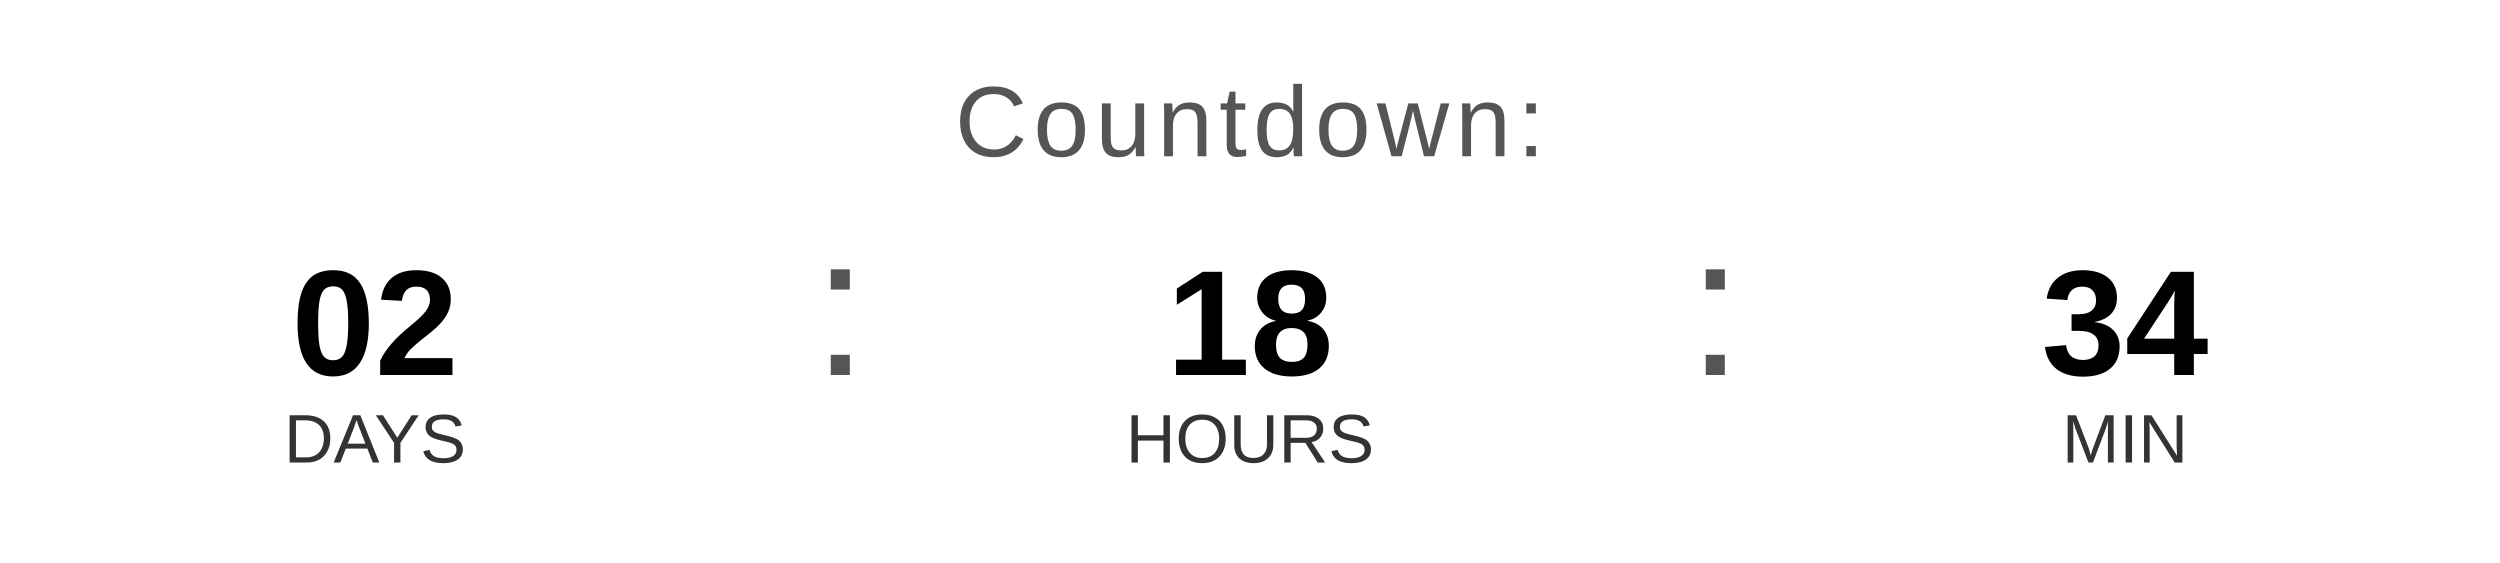
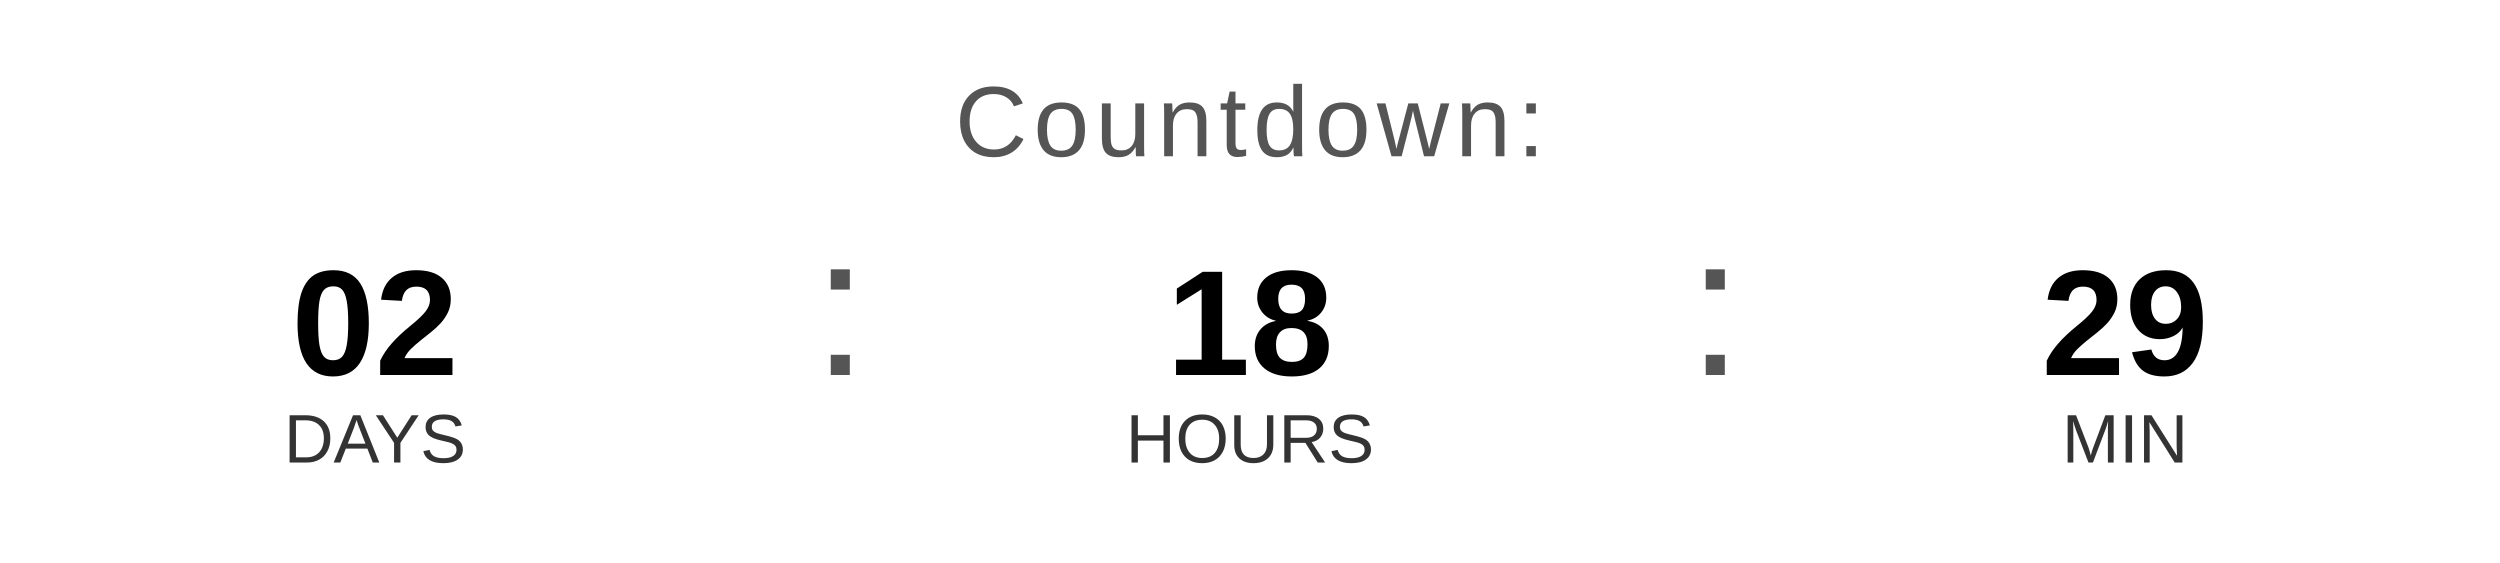
<svg xmlns="http://www.w3.org/2000/svg" width="400" height="90" viewBox="0 0 400 90">
  <text x="200" y="25" font-family="Arial, Helvetica, sans-serif" font-size="16" fill="#555555" text-anchor="middle" letter-spacing="1">
    Countdown:
  </text>
  <text x="60" y="60" font-family="Arial, Helvetica, sans-serif" font-size="24" font-weight="bold" fill="#000000" text-anchor="middle">02</text>
  <text x="60" y="74" font-family="Arial, Helvetica, sans-serif" font-size="11" fill="#333333" text-anchor="middle">DAYS</text>
  <text x="130" y="60" font-family="Arial, sans-serif" font-size="32" fill="#555555">:</text>
  <text x="200" y="60" font-family="Arial, Helvetica, sans-serif" font-size="24" font-weight="bold" fill="#000000" text-anchor="middle">18</text>
  <text x="200" y="74" font-family="Arial, Helvetica, sans-serif" font-size="11" fill="#333333" text-anchor="middle">HOURS</text>
  <text x="270" y="60" font-family="Arial, sans-serif" font-size="32" fill="#555555">:</text>
-   <text x="340" y="60" font-family="Arial, Helvetica, sans-serif" font-size="24" font-weight="bold" fill="#000000" text-anchor="middle">34</text>
+   <text x="340" y="60" font-family="Arial, Helvetica, sans-serif" font-size="24" font-weight="bold" fill="#000000" text-anchor="middle">29</text>
  <text x="340" y="74" font-family="Arial, Helvetica, sans-serif" font-size="11" fill="#333333" text-anchor="middle">MIN</text>
</svg>
